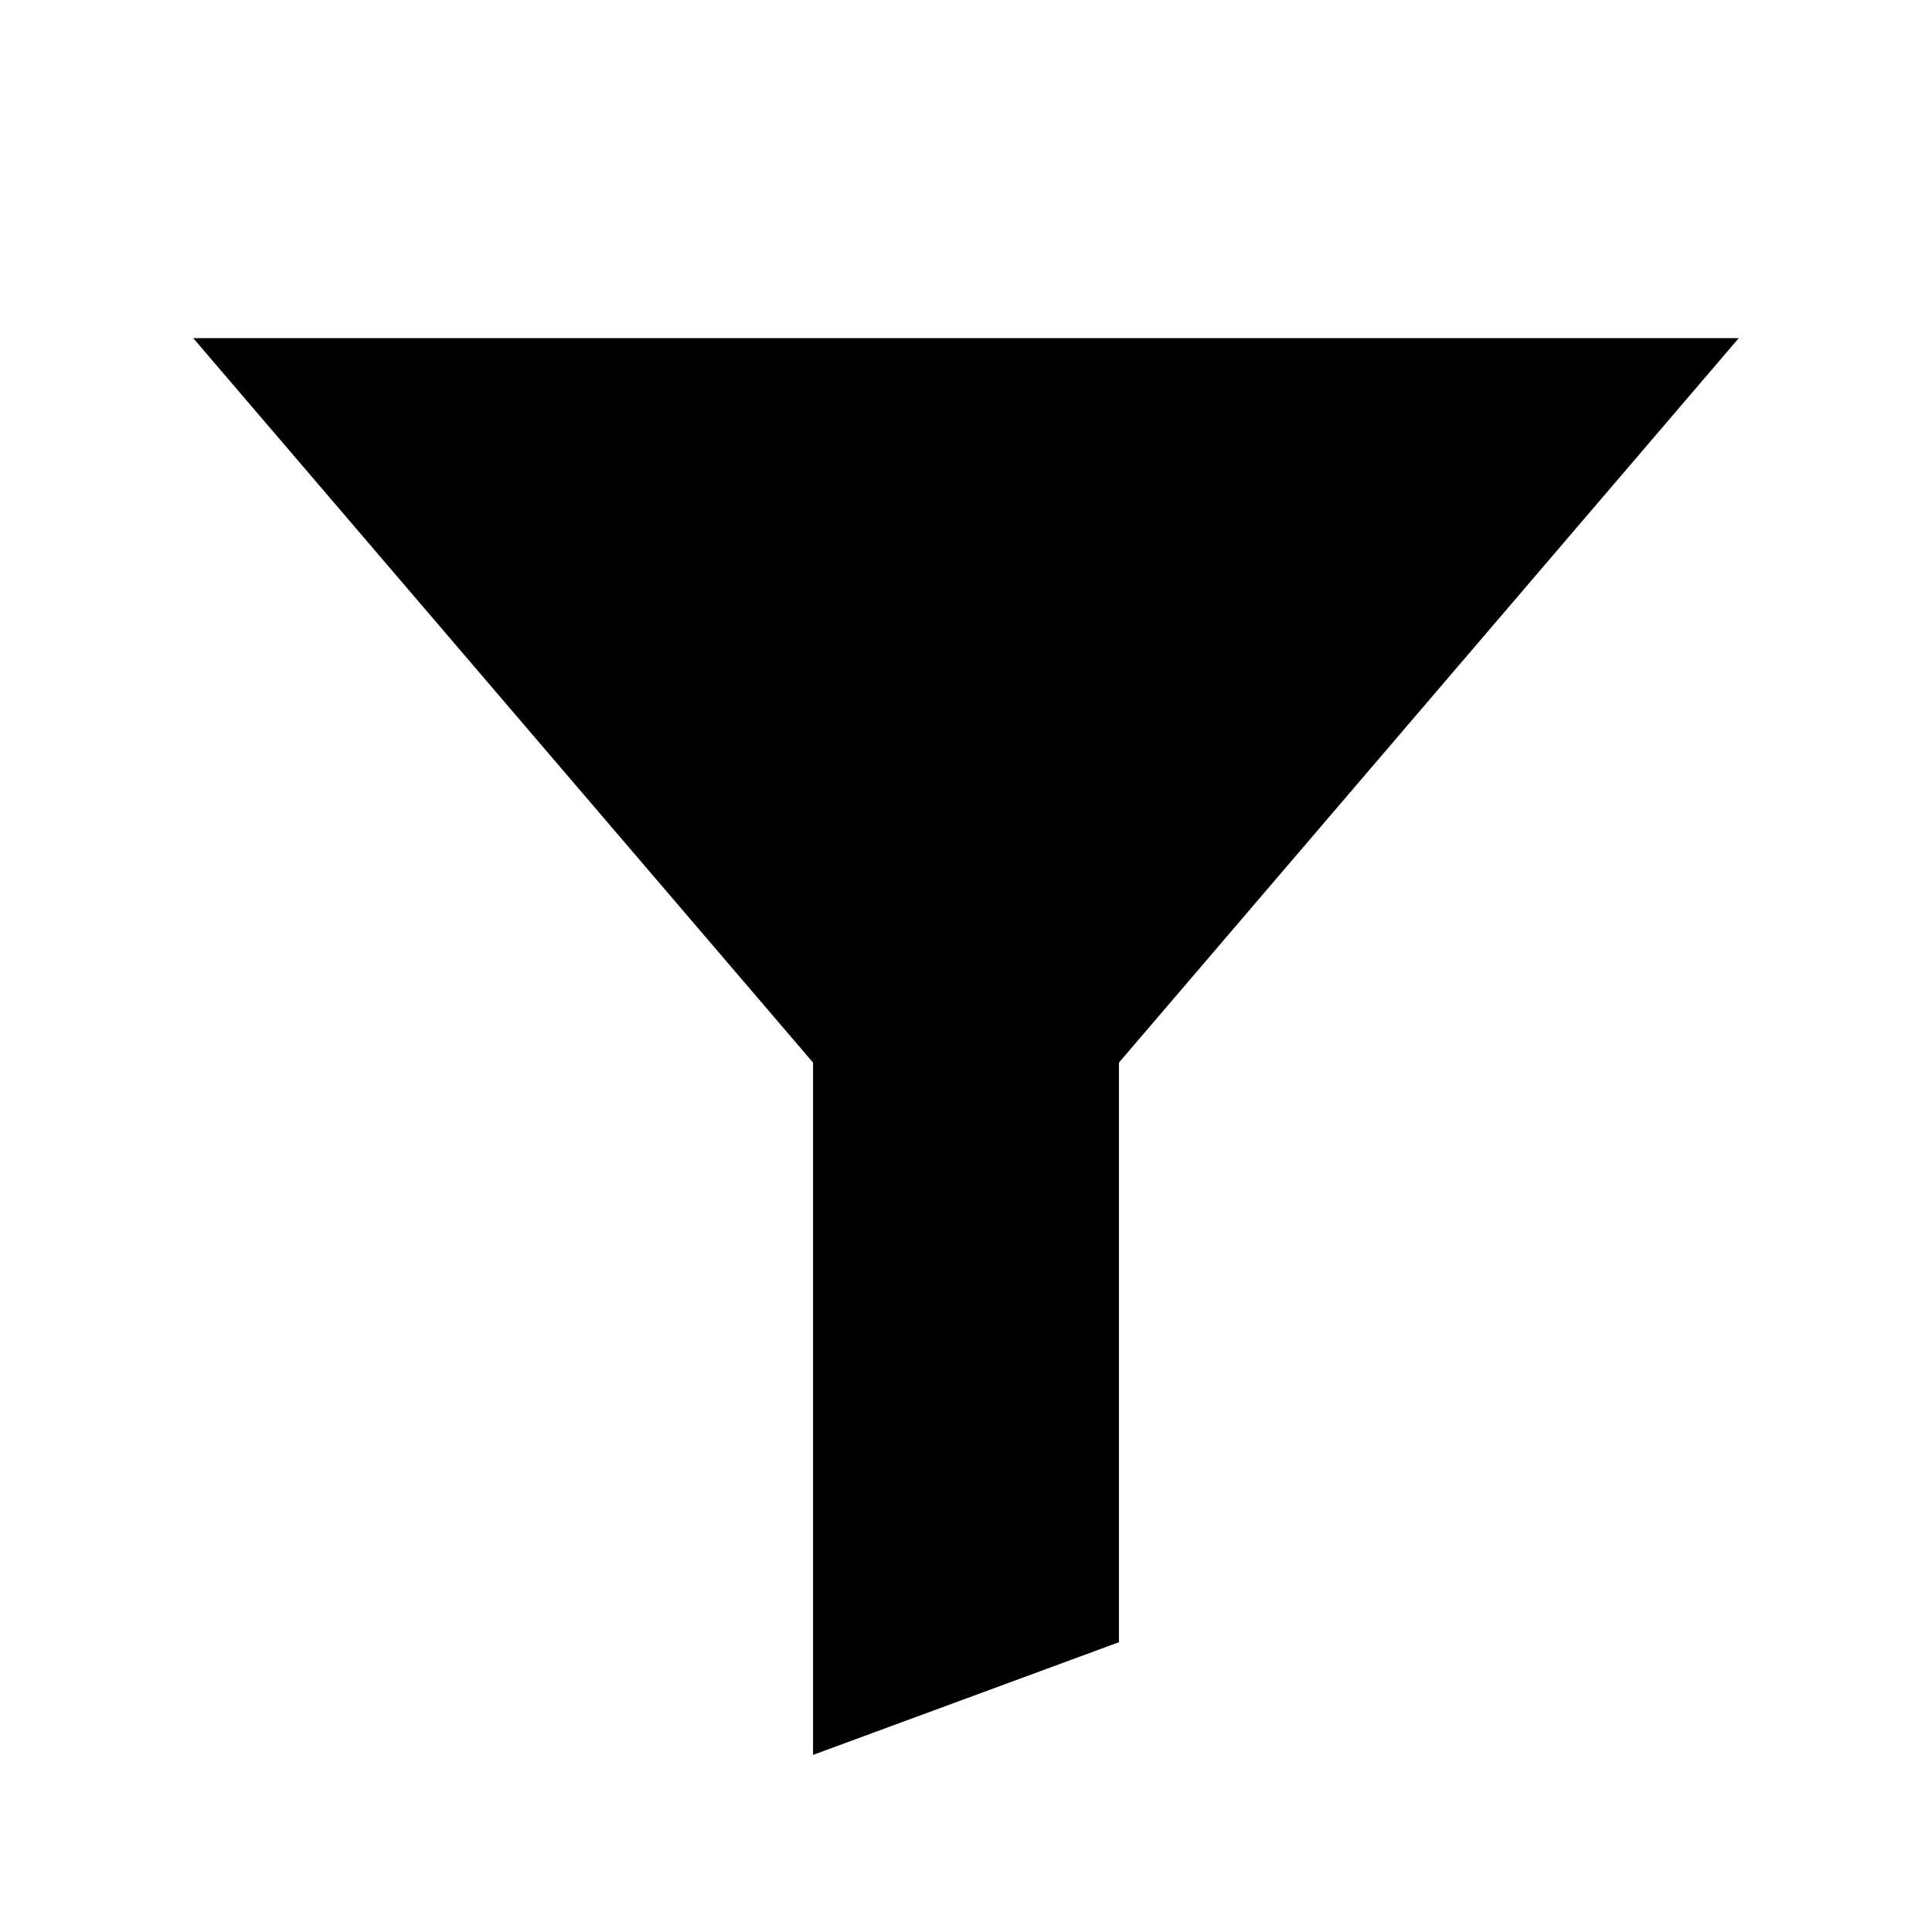
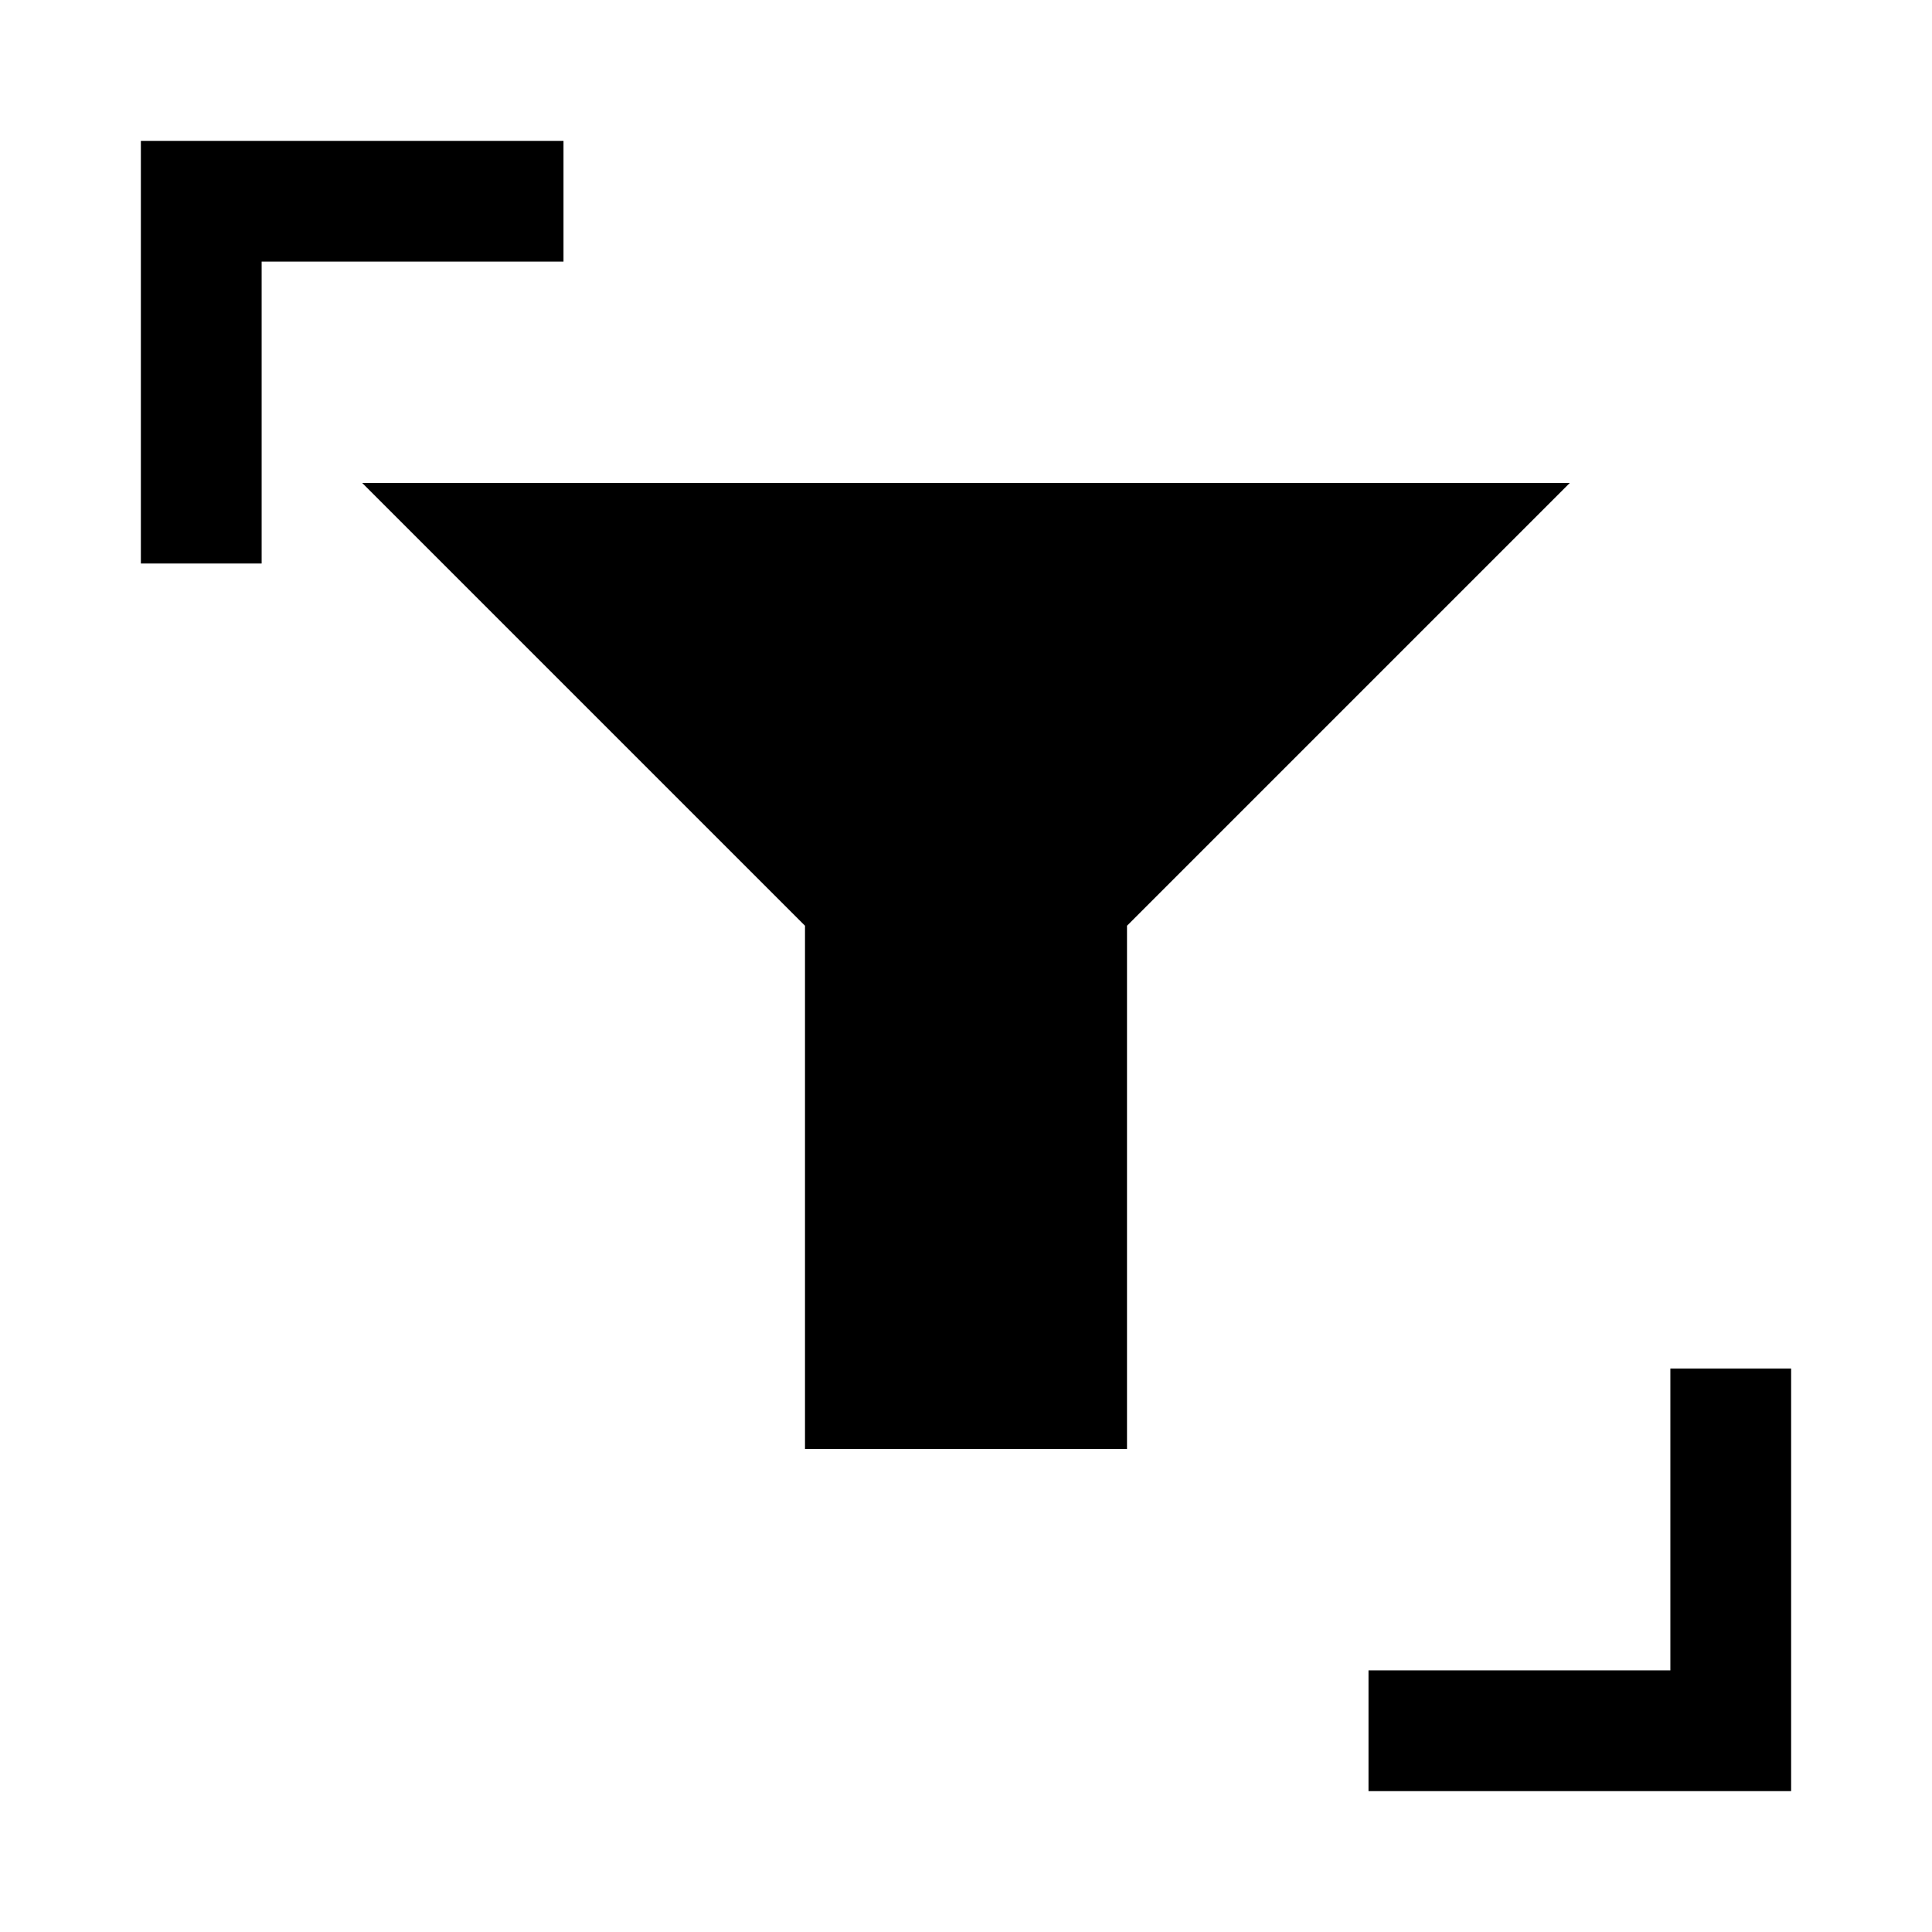
<svg xmlns="http://www.w3.org/2000/svg" viewBox="0 0 24 24" fill="currentColor" stroke="none">
-   <polygon points="2.4,4.2 21.6,4.2 13.9,13.2 13.9,20.4 10.1,21.8 10.1,13.2" />
+   <path d="M4.5 6H19.5L14 11.5V18H10V11.5Z" />
+   <path d="M1.75 7V1.75H7V3.25H3.25V7Z" />
+   <path d="M22.25 17V22.25H17V20.75H20.75V17Z" />
</svg>
